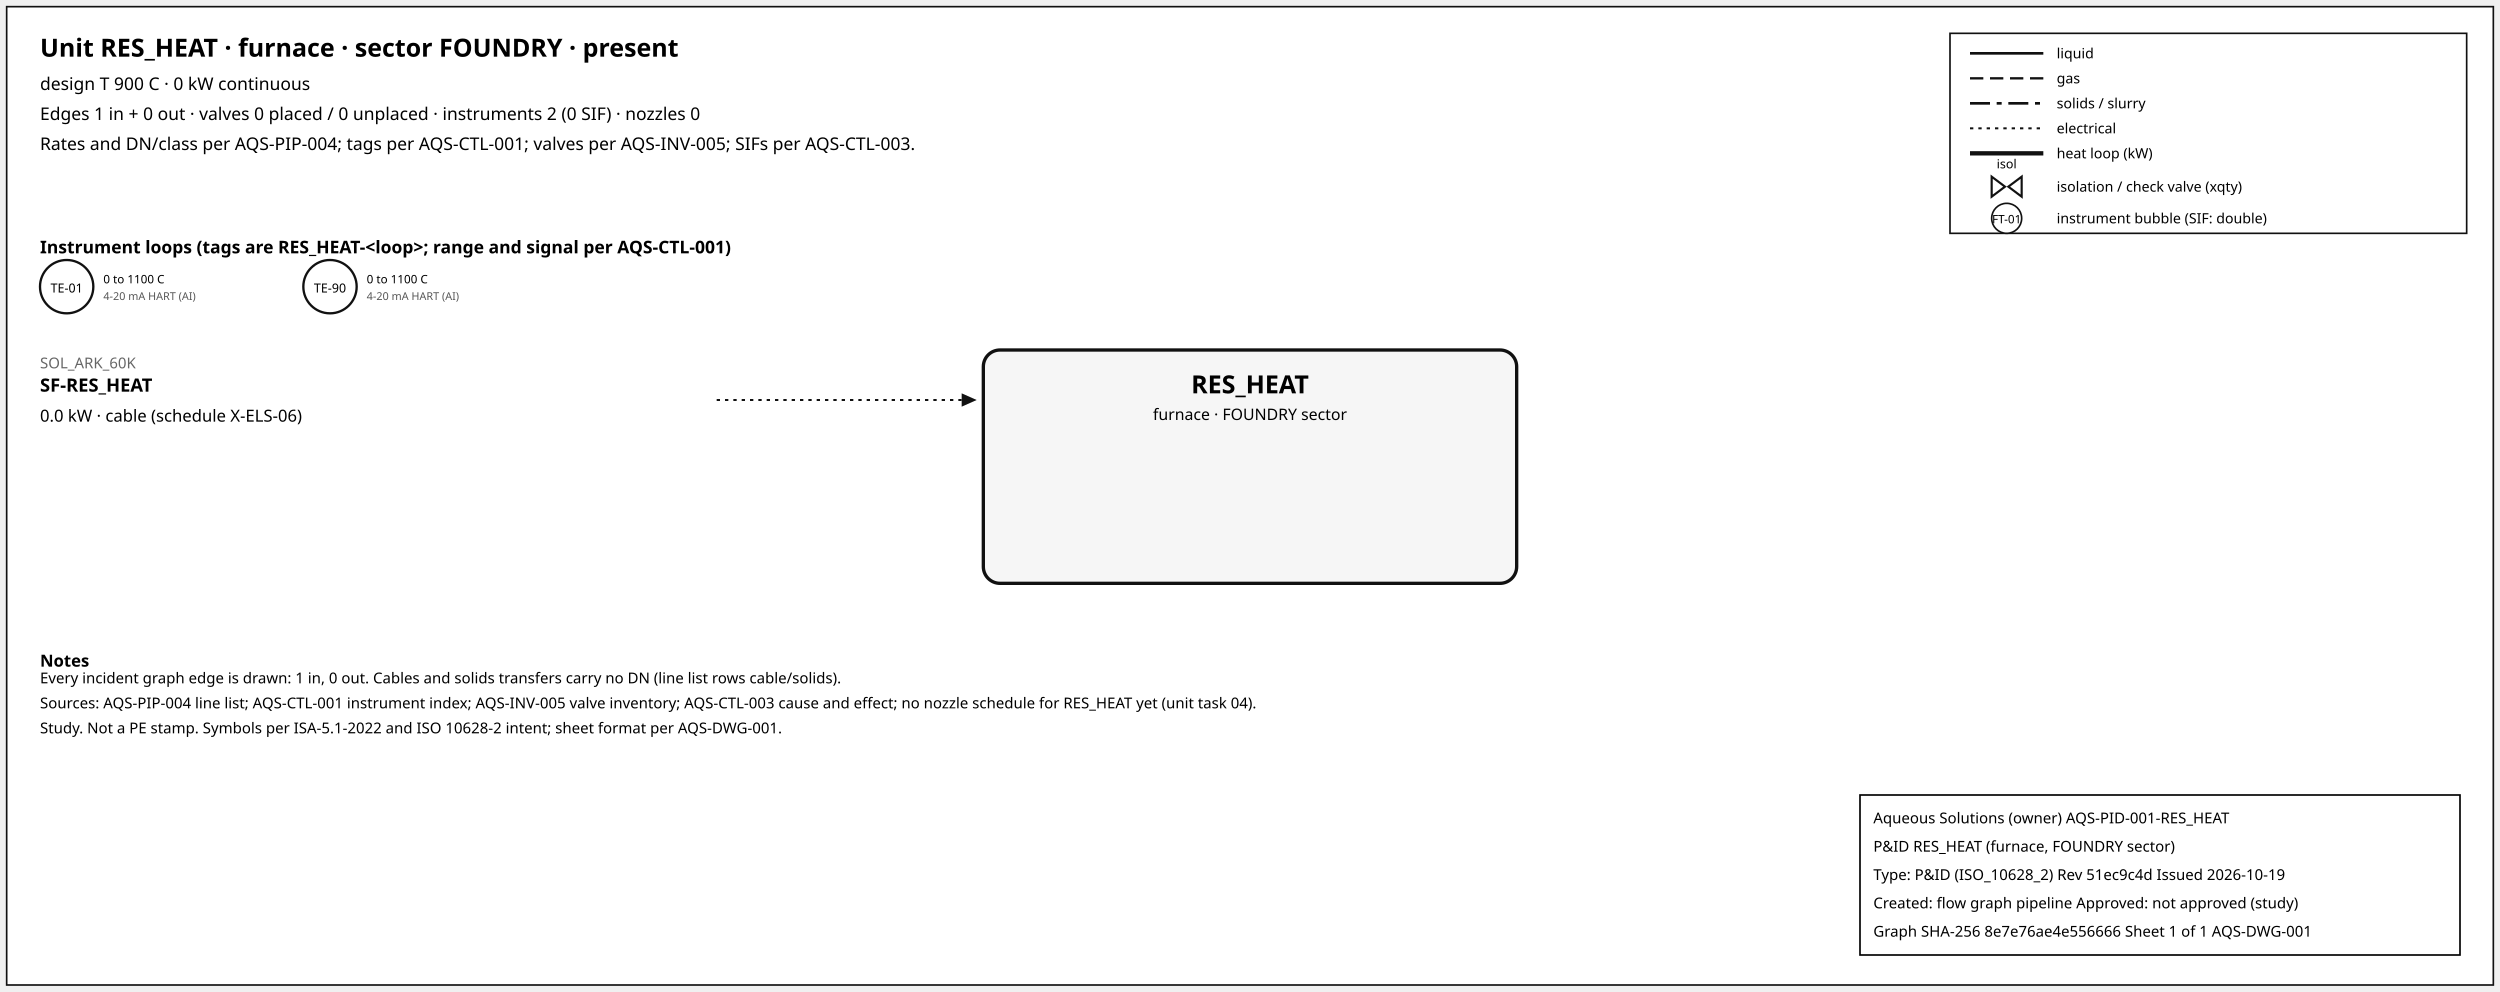
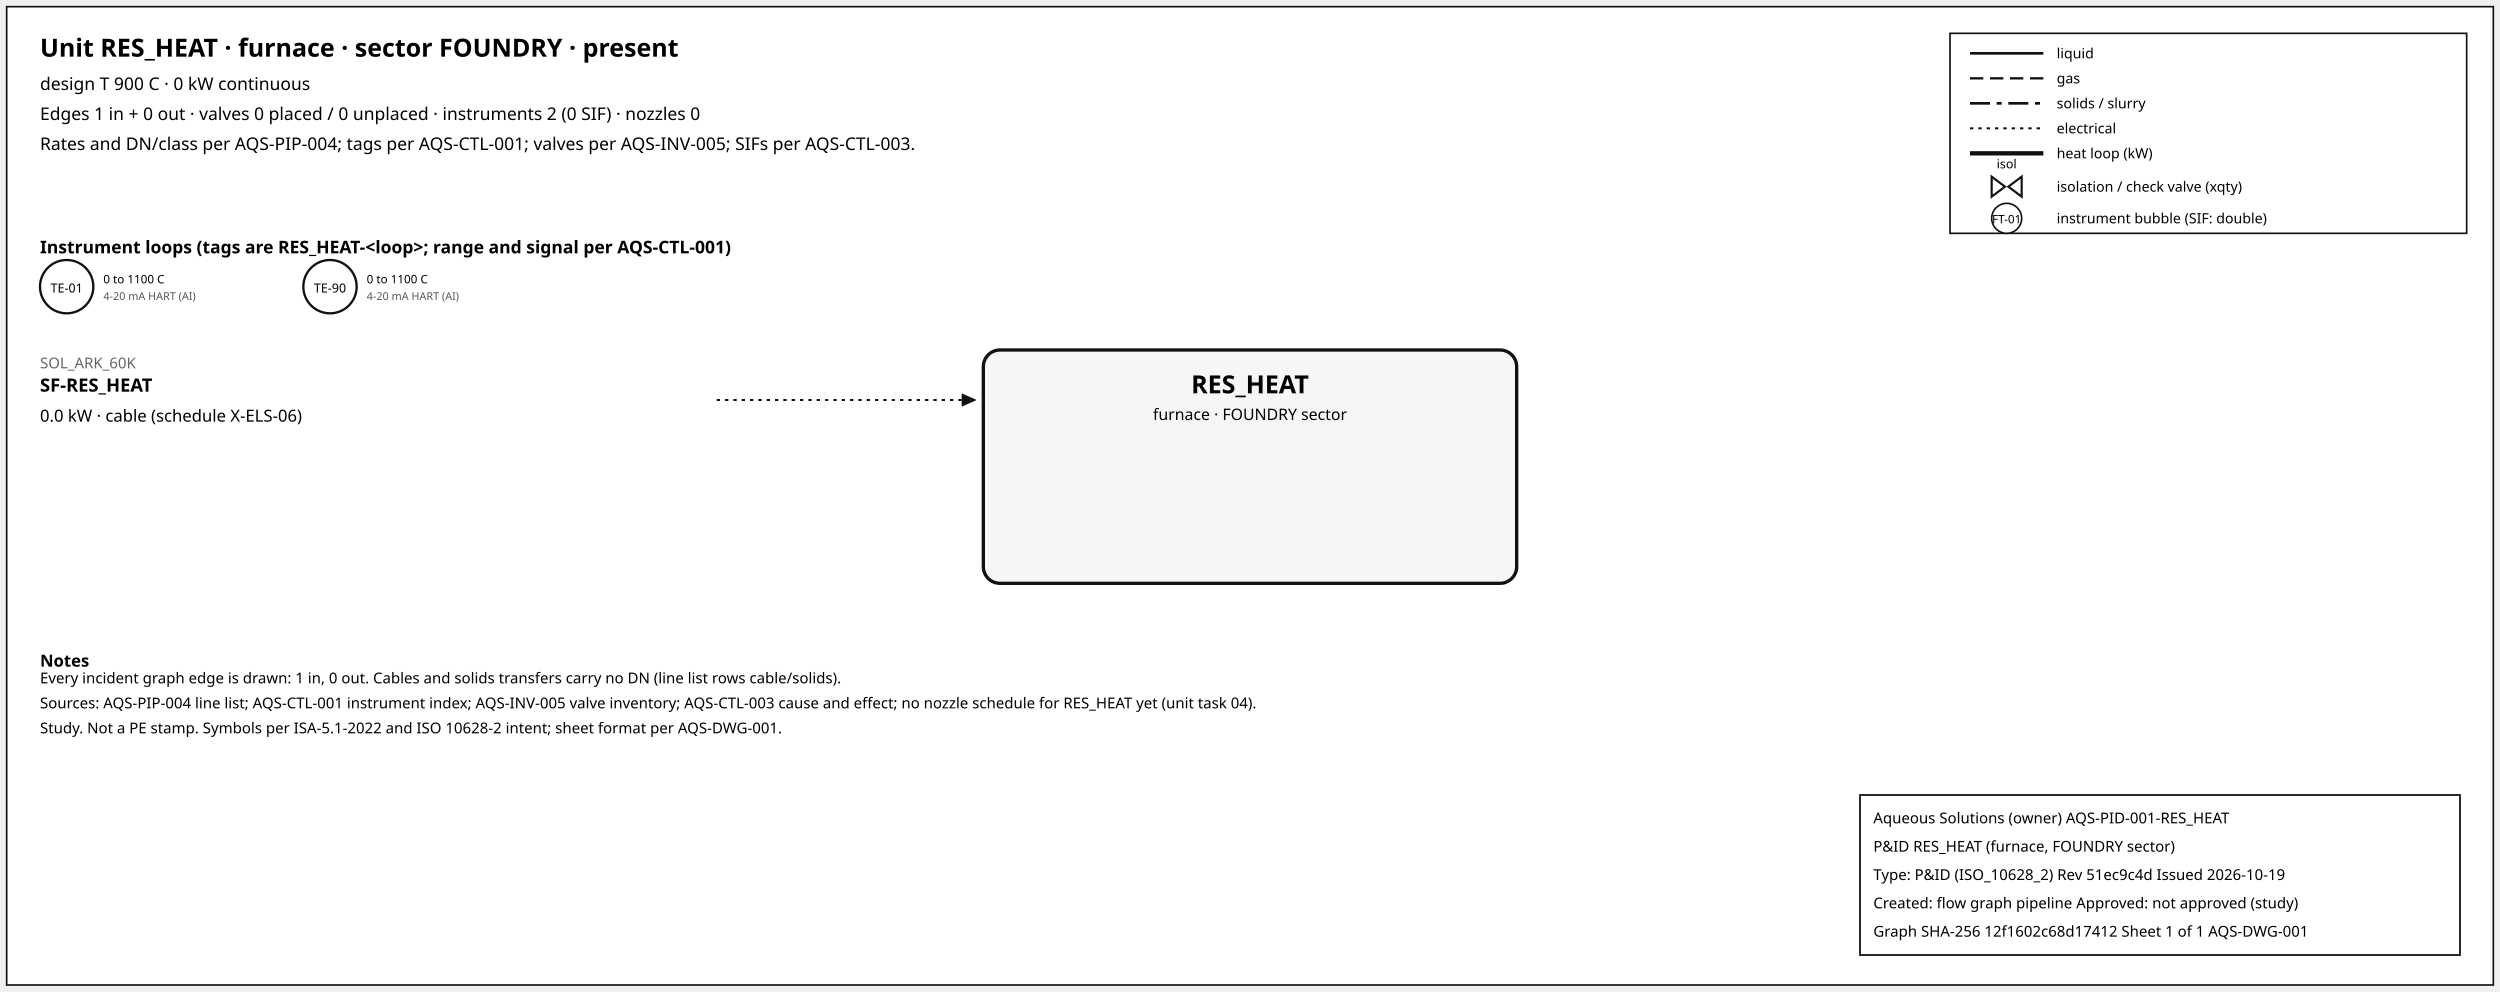
<svg xmlns="http://www.w3.org/2000/svg" width="1500" height="595" font-family="sans-serif">
  <rect x="4" y="4" width="1492" height="587" fill="white" stroke="#111" />
  <text x="24" y="34" font-size="15" font-weight="600">Unit RES_HEAT · furnace · sector FOUNDRY · present</text>
  <text x="24" y="54" font-size="10.5">design T 900 C · 0 kW continuous</text>
  <text x="24" y="72" font-size="10.5">Edges 1 in + 0 out · valves 0 placed / 0 unplaced · instruments 2 (0 SIF) · nozzles 0</text>
  <text x="24" y="90" font-size="10.5">Rates and DN/class per AQS-PIP-004; tags per AQS-CTL-001; valves per AQS-INV-005; SIFs per AQS-CTL-003.</text>
  <rect x="1170" y="20" width="310" height="120" fill="white" stroke="#111" />
  <line x1="1182" y1="32" x2="1226" y2="32" stroke="#111" stroke-width="1.6" />
  <text x="1234" y="35" font-size="8.5">liquid</text>
  <line x1="1182" y1="47" x2="1226" y2="47" stroke="#111" stroke-width="1.4" stroke-dasharray="8,4" />
  <text x="1234" y="50" font-size="8.5">gas</text>
  <line x1="1182" y1="62" x2="1226" y2="62" stroke="#111" stroke-width="1.6" stroke-dasharray="12,4,3,4" />
  <text x="1234" y="65" font-size="8.5">solids / slurry</text>
  <line x1="1182" y1="77" x2="1226" y2="77" stroke="#111" stroke-width="1.2" stroke-dasharray="2,3" />
  <text x="1234" y="80" font-size="8.5">electrical</text>
  <line x1="1182" y1="92" x2="1226" y2="92" stroke="#111" stroke-width="2.6" />
  <text x="1234" y="95" font-size="8.5">heat loop (kW)</text>
  <path d="M 1195.0,106 L 1203.0,112 L 1195.0,118 Z M 1213.0,106 L 1205.0,112 L 1213.0,118 Z" fill="white" stroke="#111" stroke-width="1.3" />
  <text x="1204.0" y="101.0" font-size="7.5" text-anchor="middle">isol</text>
  <text x="1234" y="115" font-size="8.5">isolation / check valve (xqty)</text>
  <circle cx="1204" cy="131" r="9" fill="white" stroke="#111" />
  <text x="1204" y="134" font-size="7" text-anchor="middle">FT-01</text>
  <text x="1234" y="134" font-size="8.5">instrument bubble (SIF: double)</text>
  <text x="24" y="152" font-size="10.5" font-weight="600">Instrument loops (tags are RES_HEAT-&lt;loop&gt;; range and signal per AQS-CTL-001)</text>
  <circle cx="40" cy="172" r="16" fill="white" stroke="#111" stroke-width="1.4" />
  <text x="40" y="175.5" font-size="7.5" text-anchor="middle">TE-01</text>
  <text x="62" y="170" font-size="7">0 to 1100 C</text>
  <text x="62" y="180" font-size="6.5" fill="#555">4-20 mA HART (AI)</text>
  <circle cx="198" cy="172" r="16" fill="white" stroke="#111" stroke-width="1.4" />
  <text x="198" y="175.5" font-size="7.5" text-anchor="middle">TE-90</text>
  <text x="220" y="170" font-size="7">0 to 1100 C</text>
  <text x="220" y="180" font-size="6.5" fill="#555">4-20 mA HART (AI)</text>
  <rect x="590" y="210" width="320" height="140" rx="10" fill="#f6f6f6" stroke="#111" stroke-width="2" />
  <text x="750.0" y="236" font-size="15" font-weight="700" text-anchor="middle">RES_HEAT</text>
  <text x="750.0" y="252" font-size="9.5" text-anchor="middle">furnace · FOUNDRY sector</text>
  <line x1="430" y1="240" x2="577" y2="240" stroke="#111" stroke-width="1.2" stroke-dasharray="2,3" class="edge-in" />
  <polygon points="586,240 577,236 577,244" fill="#111" />
  <text x="24" y="221" font-size="9" fill="#666" text-anchor="start">SOL_ARK_60K</text>
  <text x="24" y="235" font-size="11" font-weight="600" text-anchor="start">SF-RES_HEAT</text>
  <text x="24" y="253" font-size="10" text-anchor="start">0.0 kW · cable (schedule X-ELS-06)</text>
  <text x="24" y="400" font-size="10" font-weight="600">Notes</text>
  <text x="24" y="410" font-size="9">Every incident graph edge is drawn: 1 in, 0 out. Cables and solids transfers carry no DN (line list rows cable/solids).</text>
  <text x="24" y="425" font-size="9">Sources: AQS-PIP-004 line list; AQS-CTL-001 instrument index; AQS-INV-005 valve inventory; AQS-CTL-003 cause and effect; no nozzle schedule for RES_HEAT yet (unit task 04).</text>
  <text x="24" y="440" font-size="9">Study. Not a PE stamp. Symbols per ISA-5.1-2022 and ISO 10628-2 intent; sheet format per AQS-DWG-001.</text>
  <g id="aqs-title-block">
    <rect x="1116" y="477" width="360" height="96" fill="white" stroke="black" stroke-width="1" />
    <text x="1124" y="494" font-size="9">Aqueous Solutions (owner)   AQS-PID-001-RES_HEAT</text>
    <text x="1124" y="511" font-size="9">P&amp;ID RES_HEAT (furnace, FOUNDRY sector)</text>
    <text x="1124" y="528" font-size="9">Type: P&amp;ID (ISO_10628_2)   Rev 51ec9c4d   Issued 2026-10-19</text>
    <text x="1124" y="545" font-size="9">Created: flow graph pipeline   Approved: not approved (study)</text>
-     <text x="1124" y="562" font-size="9">Graph SHA-256 8e7e76ae4e556666   Sheet 1 of 1   AQS-DWG-001</text>
+     <text x="1124" y="562" font-size="9">Graph SHA-256 12f1602c68d17412   Sheet 1 of 1   AQS-DWG-001</text>
  </g>
</svg>
